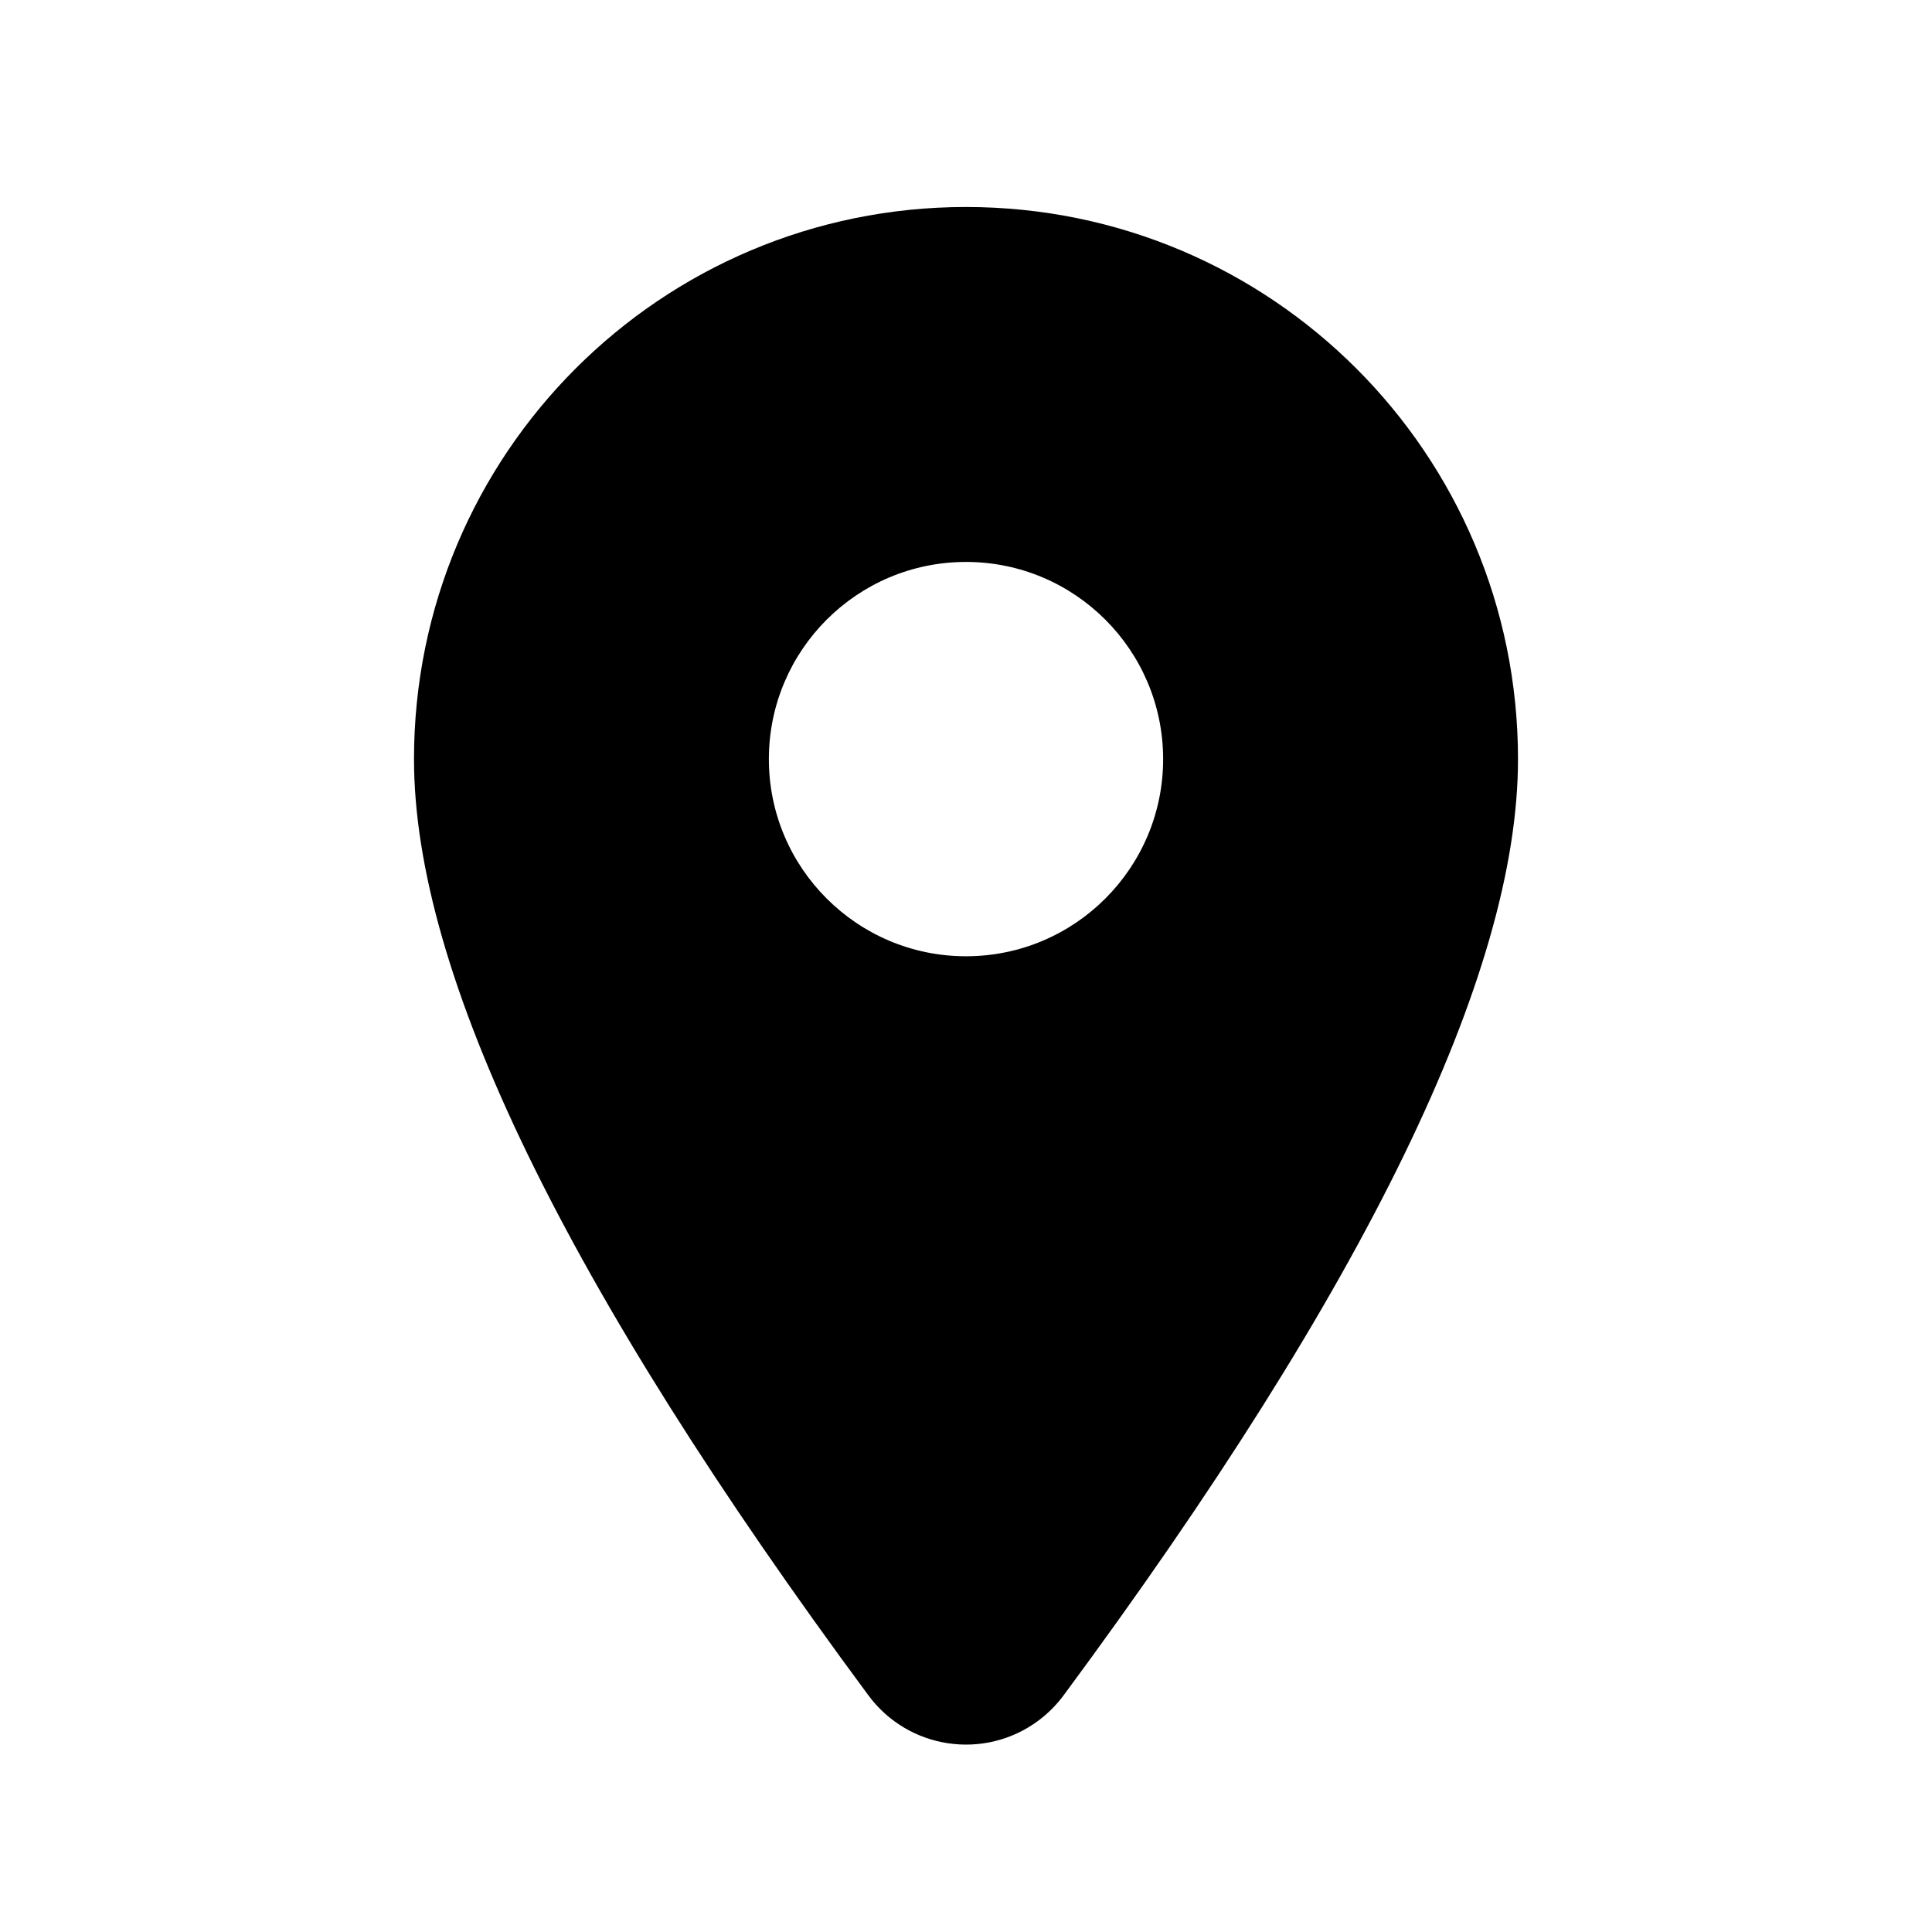
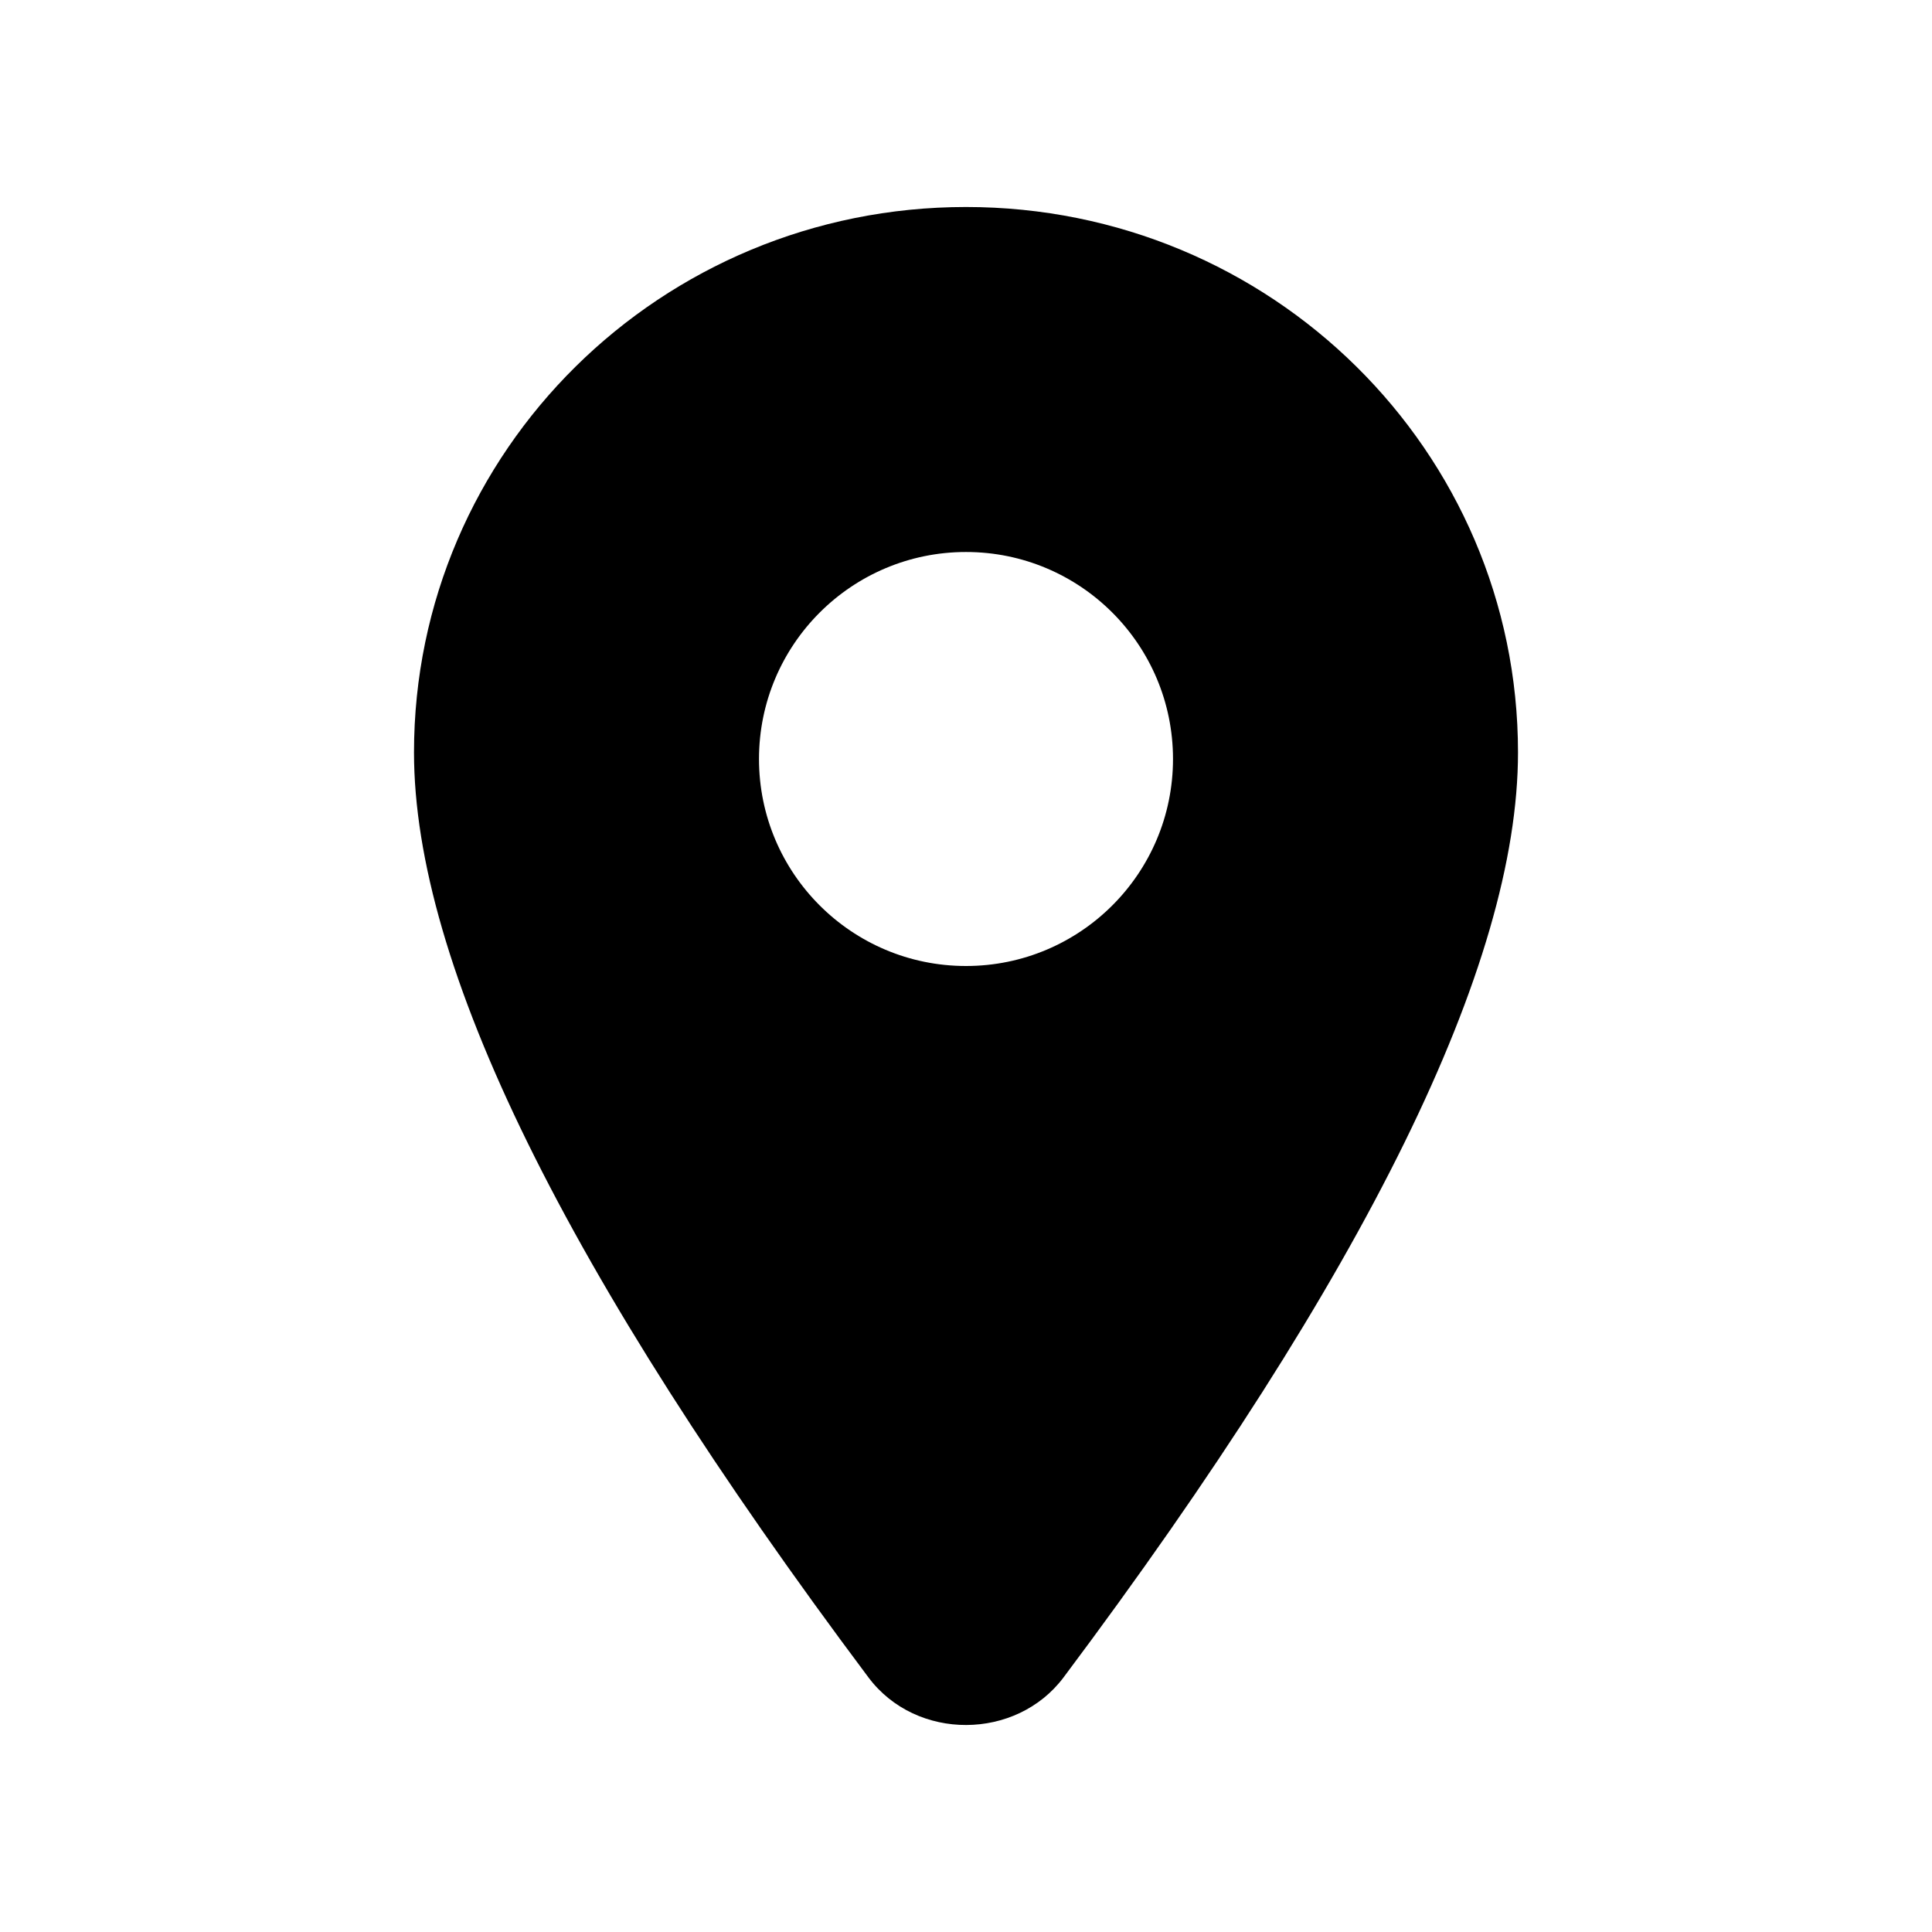
- <svg xmlns="http://www.w3.org/2000/svg" width="28px" height="28px" viewBox="0 0 28 28" version="1.1">
-   <defs />
-   <g id="Page-2" stroke="none" stroke-width="1" fill="none" fill-rule="evenodd">
-     <g id="place_28">
-       <rect id="Bounds" x="0" y="0" width="28" height="28" />
-       <path d="M6,11.002 C6,14.113 8.195,18.636 12.586,24.571 L12.586,24.571 C13.164,25.352 14.265,25.517 15.046,24.939 C15.186,24.835 15.31,24.711 15.414,24.571 C19.805,18.636 22,14.113 22,11.002 C22,6.578 18.423,3 14,3 C9.577,3 6,6.578 6,11.002 Z M11.143,11.002 C11.143,9.424 12.423,8.144 14,8.144 C15.577,8.144 16.857,9.424 16.857,11.002 C16.857,12.579 15.577,13.859 14,13.859 C12.423,13.859 11.143,12.579 11.143,11.002 Z" id="Mask" fill="currentColor" />
-     </g>
-   </g>
+ <svg xmlns="http://www.w3.org/2000/svg" width="28" height="28" fill="currentColor" viewBox="0 0 28 28">
+   <path fill-rule="evenodd" d="M12.586 24.31C8.196 18.447 6 13.98 6 10.905 6 6.535 9.577 3 14 3s8 3.535 8 7.905c0 3.074-2.195 7.542-6.586 13.405-.684.913-2.134.927-2.828 0ZM14 14a3 3 0 1 0 0-6 3 3 0 0 0 0 6Z" clip-rule="evenodd" />
</svg>
